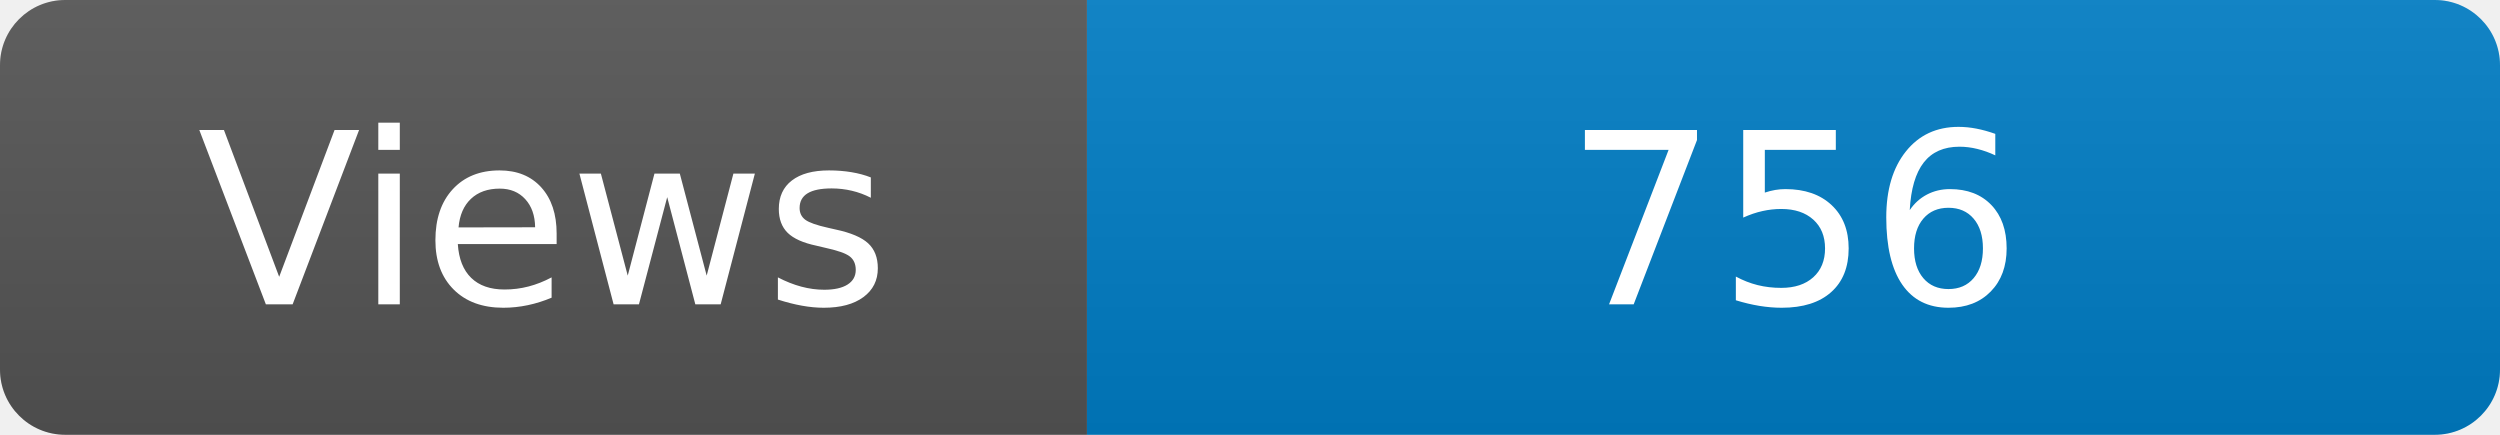
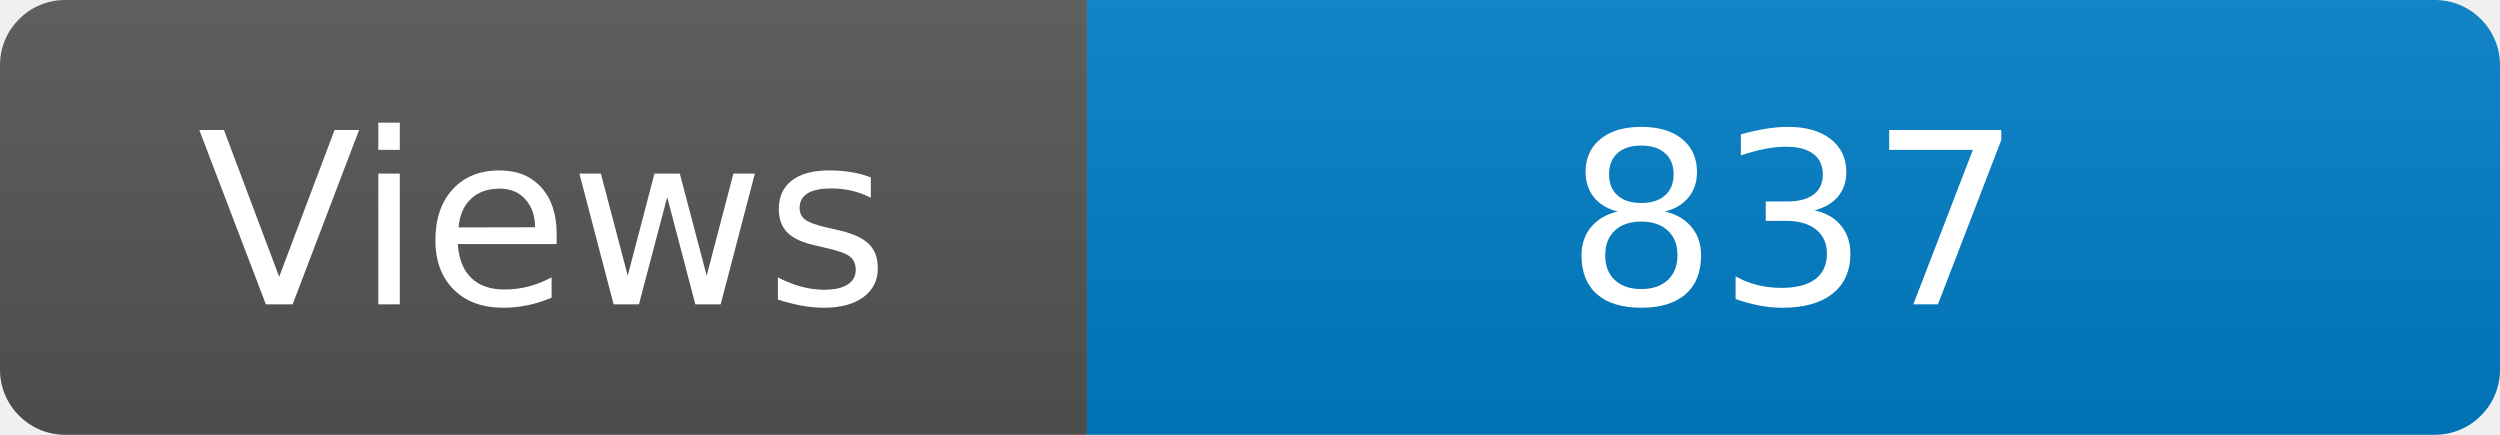
<svg xmlns="http://www.w3.org/2000/svg" width="115" height="20" role="img" aria-label="Maintained?: yes">
  <linearGradient id="s" x2="0" y2="100%">
    <stop offset="0" stop-color="#bbb" stop-opacity=".1" />
    <stop offset="1" stop-opacity=".1" />
  </linearGradient>
  <clipPath id="r">
    <rect width="115" height="20" rx="3" fill="#fff" />
  </clipPath>
  <g clip-path="url(#r)">
    <rect width="50" height="20" fill="#555" />
    <rect x="50" width="160" height="20" fill="#007ec6" />
    <rect width="115" height="20" fill="url(#s)" />
  </g>
  <g fill="#fff" text-anchor="middle" font-family="Verdana,Geneva,DejaVu Sans,sans-serif" font-size="110">
    <text x="250" y="140" transform="scale(.1)" fill="#fff">Views</text>
-     <text x="825" y="140" transform="scale(.1)" fill="#fff">756</text>
+     <text x="825" y="140" transform="scale(.1)" fill="#fff">837</text>
  </g>
</svg>
